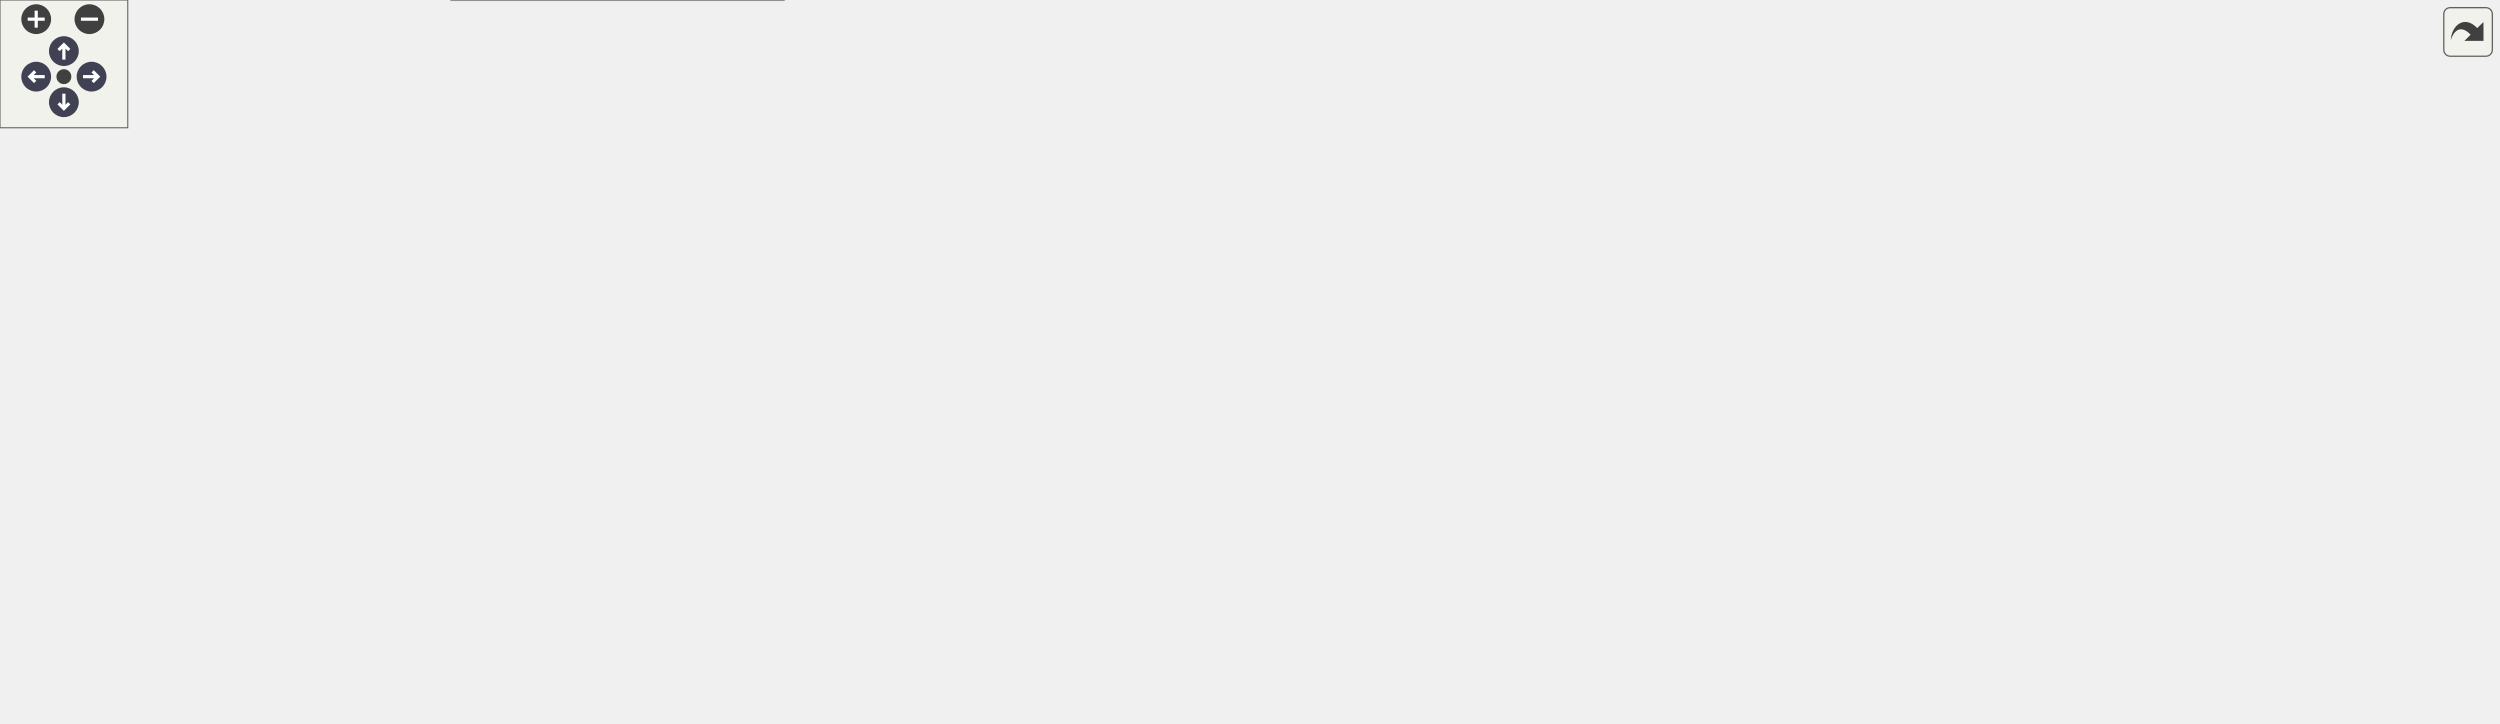
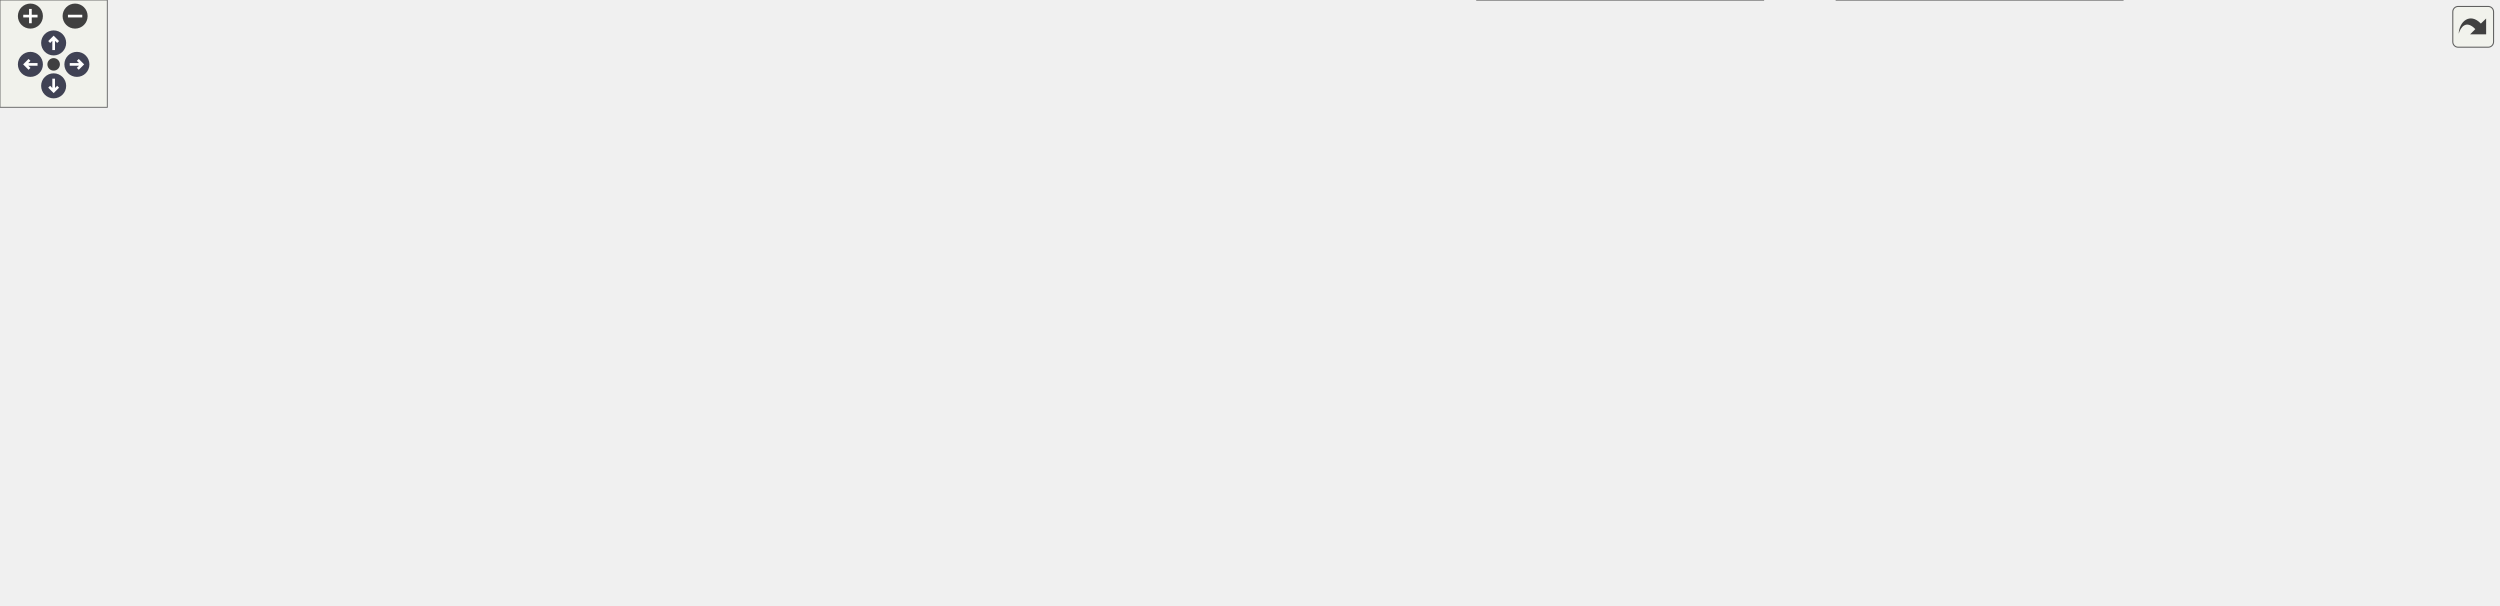
<svg xmlns="http://www.w3.org/2000/svg" xmlns:xlink="http://www.w3.org/1999/xlink" id="main" version="1.1" xml:space="preserve">
  <style type="text/css">
.node, .edge {opacity: 0.7;}
.node.selected, .edge.selected {opacity: 1;}
.edge:hover path { stroke: red; }
.edge:hover polygon { stroke: red; fill: red; }
</style>
  <defs>
    <circle id="rim" cx="0" cy="0" r="7" />
    <circle id="rim2" cx="0" cy="0" r="3.5" />
    <g id="zoomPlus">
      <use xlink:href="#rim" fill="#404040">
        <set attributeName="fill" to="#808080" begin="zoomplus.mouseover" end="zoomplus.mouseout" />
      </use>
      <path d="M-4,0h8M0,-4v8" fill="none" stroke="white" stroke-width="1.5" pointer-events="none" />
    </g>
    <g id="zoomMin">
      <use xlink:href="#rim" fill="#404040">
        <set attributeName="fill" to="#808080" begin="zoomminus.mouseover" end="zoomminus.mouseout" />
      </use>
      <path d="M-4,0h8" fill="none" stroke="white" stroke-width="1.5" pointer-events="none" />
    </g>
    <g id="arrowUp" transform="translate(30 24)">
      <use xlink:href="#rim" />
      <path pointer-events="none" fill="none" stroke="white" stroke-width="1.5" d="M0,-3.0v7 M-2.5,-0.5L0,-3.0L2.5,-0.5" />
    </g>
    <g id="arrowRight" transform="rotate(90) translate(36 -43)">
      <use xlink:href="#rim" />
      <path pointer-events="none" fill="none" stroke="white" stroke-width="1.5" d="M0,-3.0v7 M-2.5,-0.5L0,-3.0L2.5,-0.5" />
    </g>
    <g id="arrowDown" transform="rotate(180) translate(-30 -48)">
      <use xlink:href="#rim" />
      <path pointer-events="none" fill="none" stroke="white" stroke-width="1.5" d="M0,-3.0v7 M-2.5,-0.5L0,-3.0L2.5,-0.5" />
    </g>
    <g id="arrowLeft" transform="rotate(270) translate(-36 17)">
      <use xlink:href="#rim" />
      <path pointer-events="none" fill="none" stroke="white" stroke-width="1.5" d="M0,-3.0v7 M-2.5,-0.5L0,-3.0L2.5,-0.5" />
    </g>
    <g id="resetDef">
      <use xlink:href="#rim2" fill="#404040">
        <set attributeName="fill" to="#808080" begin="reset.mouseover" end="reset.mouseout" />
      </use>
    </g>
  </defs>
  <svg id="graph" class="graph">
    <g id="viewport">
      <g id="Node000001" class="node">
        <g id="a_Node000001">
          <a xlink:title=" ">
-             <polygon fill="#999999" stroke="#666666" points="174,-94 0,-94 0,-64 174,-64 174,-94" />
-             <text text-anchor="start" x="8" y="-82" font-family="Helvetica,sans-Serif" font-size="10.00">wmtk::operations::EdgeCollapse</text>
-             <text text-anchor="middle" x="87" y="-71" font-family="Helvetica,sans-Serif" font-size="10.00">::EdgeCollapse</text>
+             <polygon fill="#999999" stroke="#666666" points="174,-134 0,-134 0,-104 174,-104 174,-134" />
+             <text text-anchor="start" x="8" y="-122" font-family="Helvetica,sans-Serif" font-size="10.00">wmtk::operations::EdgeCollapse</text>
+             <text text-anchor="middle" x="87" y="-111" font-family="Helvetica,sans-Serif" font-size="10.00">::EdgeCollapse</text>
          </a>
        </g>
      </g>
      <g id="Node000002" class="node">
        <g id="a_Node000002">
-           <a xlink:href="classwmtk_1_1_mesh.html#a1d3ffa74e65ca7932d7ed32c3959e2a1" target="_top" xlink:title=" ">
-             <polygon fill="white" stroke="#666666" points="349.5,-183 230.5,-183 230.5,-153 349.5,-153 349.5,-183" />
-             <text text-anchor="start" x="238.5" y="-171" font-family="Helvetica,sans-Serif" font-size="10.00">wmtk::Mesh::custom</text>
-             <text text-anchor="middle" x="290" y="-160" font-family="Helvetica,sans-Serif" font-size="10.00">_attributes</text>
+           <a xlink:href="classwmtk_1_1operations_1_1_edge_collapse.html#a0785c1db6bd9ba4f751c394536963094" target="_top" xlink:title=" ">
+             <polygon fill="white" stroke="#666666" points="384,-134 210,-134 210,-104 384,-104 384,-134" />
+             <text text-anchor="start" x="218" y="-122" font-family="Helvetica,sans-Serif" font-size="10.00">wmtk::operations::EdgeCollapse</text>
+             <text text-anchor="middle" x="297" y="-111" font-family="Helvetica,sans-Serif" font-size="10.00">::reset_attribute_new_strategies</text>
          </a>
        </g>
      </g>
      <g id="edge1_Node000001_Node000002" class="edge">
        <g id="a_edge1_Node000001_Node000002">
          <a xlink:title=" ">
-             <path fill="none" stroke="#63b8ff" d="M122.1,-94.1C156.13,-109.17 208.55,-132.38 245.55,-148.76" />
-             <polygon fill="#63b8ff" stroke="#63b8ff" points="244.51,-152.13 255.07,-152.98 247.35,-145.73 244.51,-152.13" />
+             <path fill="none" stroke="#63b8ff" d="M174.1,-119C182.62,-119 191.3,-119 199.91,-119" />
+             <polygon fill="#63b8ff" stroke="#63b8ff" points="199.96,-122.5 209.96,-119 199.96,-115.5 199.96,-122.5" />
+           </a>
+         </g>
+       </g>
+       <g id="Node000003" class="node">
+         <g id="a_Node000003">
+           <a xlink:href="classwmtk_1_1operations_1_1_edge_collapse.html#ab543ed81913d415e5dfcfabfcfdeeef2" target="_top" xlink:title=" ">
+             <polygon fill="white" stroke="#666666" points="594,-230 420,-230 420,-200 594,-200 594,-230" />
+             <text text-anchor="start" x="428" y="-218" font-family="Helvetica,sans-Serif" font-size="10.00">wmtk::operations::EdgeCollapse</text>
+             <text text-anchor="middle" x="507" y="-207" font-family="Helvetica,sans-Serif" font-size="10.00">::clear_attribute_new_strategies</text>
+           </a>
+         </g>
+       </g>
+       <g id="edge2_Node000002_Node000003" class="edge">
+         <g id="a_edge2_Node000002_Node000003">
+           <a xlink:title=" ">
+             <path fill="none" stroke="#63b8ff" d="M319.57,-134.09C343.26,-150.09 382.89,-175.19 420,-191 424.69,-193 429.6,-194.88 434.59,-196.64" />
+             <polygon fill="#63b8ff" stroke="#63b8ff" points="433.66,-200.02 444.25,-199.88 435.88,-193.38 433.66,-200.02" />
+           </a>
+         </g>
+       </g>
+       <g id="Node000004" class="node">
+         <g id="a_Node000004">
+           <a xlink:href="classwmtk_1_1_mesh.html#a1d3ffa74e65ca7932d7ed32c3959e2a1" target="_top" xlink:title=" ">
+             <polygon fill="white" stroke="#666666" points="566.5,-182 447.5,-182 447.5,-152 566.5,-152 566.5,-182" />
+             <text text-anchor="start" x="455.5" y="-170" font-family="Helvetica,sans-Serif" font-size="10.00">wmtk::Mesh::custom</text>
+             <text text-anchor="middle" x="507" y="-159" font-family="Helvetica,sans-Serif" font-size="10.00">_attributes</text>
+           </a>
+         </g>
+       </g>
+       <g id="edge3_Node000002_Node000004" class="edge">
+         <g id="a_edge3_Node000002_Node000004">
+           <a xlink:title=" ">
+             <path fill="none" stroke="#63b8ff" d="M363.24,-134.06C386.8,-139.49 413.46,-145.64 437.31,-151.15" />
+             <polygon fill="#63b8ff" stroke="#63b8ff" points="436.8,-154.62 447.34,-153.46 438.38,-147.8 436.8,-154.62" />
+           </a>
+         </g>
+       </g>
+       <g id="Node000012" class="node">
+         <g id="a_Node000012">
+           <a xlink:href="classwmtk_1_1multimesh_1_1_multi_mesh_visitor.html#a4ae1801ee1021dd57a0ede0444efc2d6" target="_top" xlink:title=" ">
+             <polygon fill="white" stroke="#666666" points="587,-134 427,-134 427,-104 587,-104 587,-134" />
+             <text text-anchor="start" x="435" y="-122" font-family="Helvetica,sans-Serif" font-size="10.00">wmtk::multimesh::MultiMesh</text>
+             <text text-anchor="middle" x="507" y="-111" font-family="Helvetica,sans-Serif" font-size="10.00">Visitor::execute_from_root</text>
+           </a>
+         </g>
+       </g>
+       <g id="edge11_Node000002_Node000012" class="edge">
+         <g id="a_edge11_Node000002_Node000012">
+           <a xlink:title=" ">
+             <path fill="none" stroke="#63b8ff" d="M384.1,-119C394.86,-119 405.88,-119 416.68,-119" />
+             <polygon fill="#63b8ff" stroke="#63b8ff" points="416.96,-122.5 426.96,-119 416.96,-115.5 416.96,-122.5" />
+           </a>
+         </g>
+       </g>
+       <g id="Node000020" class="node">
+         <g id="a_Node000020">
+           <a xlink:href="classwmtk_1_1_mesh.html#a531f0c59e0f2c07910ba3a31dd097764" target="_top" xlink:title=" ">
+             <polygon fill="white" stroke="#666666" points="565,-85.5 449,-85.5 449,-66.5 565,-66.5 565,-85.5" />
+             <text text-anchor="middle" x="507" y="-73.5" font-family="Helvetica,sans-Serif" font-size="10.00">wmtk::Mesh::is_free</text>
+           </a>
+         </g>
+       </g>
+       <g id="edge22_Node000002_Node000020" class="edge">
+         <g id="a_edge22_Node000002_Node000020">
+           <a xlink:title=" ">
+             <path fill="none" stroke="#63b8ff" d="M370.75,-103.96C396.8,-98.58 425.73,-92.59 450.13,-87.55" />
+             <polygon fill="#63b8ff" stroke="#63b8ff" points="450.85,-90.97 459.94,-85.52 449.44,-84.12 450.85,-90.97" />
+           </a>
+         </g>
+       </g>
+       <g id="Node000021" class="node">
+         <g id="a_Node000021">
+           <a xlink:href="classwmtk_1_1operations_1_1_operation.html#a741f1c2a8065cf4542ae47f3b6e19c17" target="_top" xlink:title=" ">
+             <polygon fill="white" stroke="#666666" points="585,-48 429,-48 429,-18 585,-18 585,-48" />
+             <text text-anchor="start" x="437" y="-36" font-family="Helvetica,sans-Serif" font-size="10.00">wmtk::operations::Operation</text>
+             <text text-anchor="middle" x="507" y="-25" font-family="Helvetica,sans-Serif" font-size="10.00">::mesh</text>
+           </a>
+         </g>
+       </g>
+       <g id="edge23_Node000002_Node000021" class="edge">
+         <g id="a_edge23_Node000002_Node000021">
+           <a xlink:title=" ">
+             <path fill="none" stroke="#63b8ff" d="M323.96,-103.9C348.2,-90.27 385.68,-70.36 420,-57 425.37,-54.91 430.99,-52.92 436.68,-51.05" />
+             <polygon fill="#63b8ff" stroke="#63b8ff" points="437.8,-54.37 446.28,-48.01 435.69,-47.69 437.8,-54.37" />
+           </a>
+         </g>
+       </g>
+       <g id="Node000005" class="node">
+         <g id="a_Node000005">
+           <a xlink:href="classwmtk_1_1_mesh.html#a1c0d9a42a56f5532b6f278f93560ca5a" target="_top" xlink:title=" ">
+             <polygon fill="white" stroke="#666666" points="766.5,-230 653.5,-230 653.5,-200 766.5,-200 766.5,-230" />
+             <text text-anchor="start" x="661.5" y="-218" font-family="Helvetica,sans-Serif" font-size="10.00">wmtk::Mesh::builtin</text>
+             <text text-anchor="middle" x="710" y="-207" font-family="Helvetica,sans-Serif" font-size="10.00">_attributes</text>
+           </a>
+         </g>
+       </g>
+       <g id="edge4_Node000004_Node000005" class="edge">
+         <g id="a_edge4_Node000004_Node000005">
+           <a xlink:title=" ">
+             <path fill="none" stroke="#63b8ff" d="M566.68,-181.01C590.71,-186.75 618.63,-193.42 643.34,-199.32" />
+             <polygon fill="#63b8ff" stroke="#63b8ff" points="642.82,-202.79 653.36,-201.71 644.44,-195.98 642.82,-202.79" />
          </a>
        </g>
      </g>
      <g id="Node000010" class="node">
        <g id="a_Node000010">
-           <a xlink:href="classwmtk_1_1multimesh_1_1_multi_mesh_visitor.html#a4ae1801ee1021dd57a0ede0444efc2d6" target="_top" xlink:title=" ">
-             <polygon fill="white" stroke="#666666" points="370,-116 210,-116 210,-86 370,-86 370,-116" />
-             <text text-anchor="start" x="218" y="-104" font-family="Helvetica,sans-Serif" font-size="10.00">wmtk::multimesh::MultiMesh</text>
-             <text text-anchor="middle" x="290" y="-93" font-family="Helvetica,sans-Serif" font-size="10.00">Visitor::execute_from_root</text>
-           </a>
-         </g>
-       </g>
-       <g id="edge9_Node000001_Node000010" class="edge">
-         <g id="a_edge9_Node000001_Node000010">
-           <a xlink:title=" ">
-             <path fill="none" stroke="#63b8ff" d="M174.12,-88.43C182.62,-89.36 191.26,-90.3 199.79,-91.24" />
-             <polygon fill="#63b8ff" stroke="#63b8ff" points="199.42,-94.72 209.74,-92.32 200.18,-87.76 199.42,-94.72" />
+           <a xlink:href="classwmtk_1_1attribute_1_1_attribute_manager.html#aa87669e6919f7825ca475a3c9e85d76c" target="_top" xlink:title=" ">
+             <polygon fill="white" stroke="#666666" points="785.5,-182 634.5,-182 634.5,-152 785.5,-152 785.5,-182" />
+             <text text-anchor="start" x="642.5" y="-170" font-family="Helvetica,sans-Serif" font-size="10.00">wmtk::attribute::Attribute</text>
+             <text text-anchor="middle" x="710" y="-159" font-family="Helvetica,sans-Serif" font-size="10.00">Manager::get_all_attributes</text>
+           </a>
+         </g>
+       </g>
+       <g id="edge9_Node000004_Node000010" class="edge">
+         <g id="a_edge9_Node000004_Node000010">
+           <a xlink:title=" ">
+             <path fill="none" stroke="#63b8ff" d="M566.68,-167C584.74,-167 604.99,-167 624.42,-167" />
+             <polygon fill="#63b8ff" stroke="#63b8ff" points="624.49,-170.5 634.49,-167 624.49,-163.5 624.49,-170.5" />
+           </a>
+         </g>
+       </g>
+       <g id="Node000006" class="node">
+         <g id="a_Node000006">
+           <a xlink:href="classwmtk_1_1_mesh.html#aa38529f8d30f4b8a4808c1bce8255623" target="_top" xlink:title="Returns a vector of vectors of attribute handles.">
+             <polygon fill="white" stroke="#666666" points="977.5,-278 834.5,-278 834.5,-248 977.5,-248 977.5,-278" />
+             <text text-anchor="start" x="842.5" y="-266" font-family="Helvetica,sans-Serif" font-size="10.00">wmtk::Mesh::connectivity</text>
+             <text text-anchor="middle" x="906" y="-255" font-family="Helvetica,sans-Serif" font-size="10.00">_attributes</text>
+           </a>
+         </g>
+       </g>
+       <g id="edge5_Node000005_Node000006" class="edge">
+         <g id="a_edge5_Node000005_Node000006">
+           <a xlink:title=" ">
+             <path fill="none" stroke="#63b8ff" d="M766.59,-228.75C787.76,-233.99 812.16,-240.03 834.52,-245.56" />
+             <polygon fill="#63b8ff" stroke="#63b8ff" points="833.75,-248.98 844.3,-247.98 835.44,-242.18 833.75,-248.98" />
+           </a>
+         </g>
+       </g>
+       <g id="Node000007" class="node">
+         <g id="a_Node000007">
+           <a xlink:href="classwmtk_1_1multimesh_1_1_multi_mesh_manager.html#ab3962ab9a7904e12b10f73f227296072" target="_top" xlink:title=" ">
+             <polygon fill="white" stroke="#666666" points="986,-230 826,-230 826,-200 986,-200 986,-230" />
+             <text text-anchor="start" x="834" y="-218" font-family="Helvetica,sans-Serif" font-size="10.00">wmtk::multimesh::MultiMesh</text>
+             <text text-anchor="middle" x="906" y="-207" font-family="Helvetica,sans-Serif" font-size="10.00">Manager::map_handles</text>
+           </a>
+         </g>
+       </g>
+       <g id="edge6_Node000005_Node000007" class="edge">
+         <g id="a_edge6_Node000005_Node000007">
+           <a xlink:title=" ">
+             <path fill="none" stroke="#63b8ff" d="M766.59,-215C781.89,-215 798.88,-215 815.57,-215" />
+             <polygon fill="#63b8ff" stroke="#63b8ff" points="815.91,-218.5 825.91,-215 815.91,-211.5 815.91,-218.5" />
+           </a>
+         </g>
+       </g>
+       <g id="Node000008" class="node">
+         <g id="a_Node000008">
+           <a xlink:href="classwmtk_1_1attribute_1_1_typed_attribute_handle.html#ad473b36dc43489bad4a345dceac443fa" target="_top" xlink:title=" ">
+             <polygon fill="white" stroke="#666666" points="1192,-230 1022,-230 1022,-200 1192,-200 1192,-230" />
+             <text text-anchor="start" x="1030" y="-218" font-family="Helvetica,sans-Serif" font-size="10.00">wmtk::attribute::TypedAttribute</text>
+             <text text-anchor="middle" x="1107" y="-207" font-family="Helvetica,sans-Serif" font-size="10.00">Handle::is_valid</text>
+           </a>
+         </g>
+       </g>
+       <g id="edge7_Node000007_Node000008" class="edge">
+         <g id="a_edge7_Node000007_Node000008">
+           <a xlink:title=" ">
+             <path fill="none" stroke="#63b8ff" d="M986.22,-215C994.64,-215 1003.25,-215 1011.81,-215" />
+             <polygon fill="#63b8ff" stroke="#63b8ff" points="1011.83,-218.5 1021.83,-215 1011.83,-211.5 1011.83,-218.5" />
+           </a>
+         </g>
+       </g>
+       <g id="Node000009" class="node">
+         <g id="a_Node000009">
+           <a xlink:href="classwmtk_1_1attribute_1_1_attribute_handle.html#afbe0d658f352336562850deaca347fe6" target="_top" xlink:title=" ">
+             <polygon fill="white" stroke="#666666" points="1383,-230 1242,-230 1242,-200 1383,-200 1383,-230" />
+             <text text-anchor="start" x="1250" y="-218" font-family="Helvetica,sans-Serif" font-size="10.00">wmtk::attribute::Attribute</text>
+             <text text-anchor="middle" x="1312.5" y="-207" font-family="Helvetica,sans-Serif" font-size="10.00">Handle::is_valid</text>
+           </a>
+         </g>
+       </g>
+       <g id="edge8_Node000008_Node000009" class="edge">
+         <g id="a_edge8_Node000008_Node000009">
+           <a xlink:title=" ">
+             <path fill="none" stroke="#63b8ff" d="M1192.24,-215C1205.27,-215 1218.69,-215 1231.62,-215" />
+             <polygon fill="#63b8ff" stroke="#63b8ff" points="1231.87,-218.5 1241.87,-215 1231.87,-211.5 1231.87,-218.5" />
+           </a>
+         </g>
+       </g>
+       <g id="Node000011" class="node">
+         <g id="a_Node000011">
+           <a xlink:href="namespacewmtk.html#a3b08a5d7fb42f02c54bae85758b39f59" target="_top" xlink:title="Get the primitive type corresponding to its unique integer id.">
+             <polygon fill="white" stroke="#666666" points="964,-182 848,-182 848,-152 964,-152 964,-182" />
+             <text text-anchor="start" x="856" y="-170" font-family="Helvetica,sans-Serif" font-size="10.00">wmtk::get_primitive</text>
+             <text text-anchor="middle" x="906" y="-159" font-family="Helvetica,sans-Serif" font-size="10.00">_type_from_id</text>
+           </a>
+         </g>
+       </g>
+       <g id="edge10_Node000010_Node000011" class="edge">
+         <g id="a_edge10_Node000010_Node000011">
+           <a xlink:title=" ">
+             <path fill="none" stroke="#63b8ff" d="M785.73,-167C802.79,-167 820.82,-167 837.55,-167" />
+             <polygon fill="#63b8ff" stroke="#63b8ff" points="837.79,-170.5 847.79,-167 837.79,-163.5 837.79,-170.5" />
+           </a>
+         </g>
+       </g>
+       <g id="Node000013" class="node">
+         <g id="a_Node000013">
+           <a xlink:href="namespacewmtk_1_1utils_1_1metaprogramming.html#aa5a891c5f82fc2a28e4fbdfc325b46f0" target="_top" xlink:title=" ">
+             <polygon fill="white" stroke="#666666" points="1397,-109 1228,-109 1228,-79 1397,-79 1397,-109" />
+             <text text-anchor="start" x="1236" y="-97" font-family="Helvetica,sans-Serif" font-size="10.00">wmtk::utils::metaprogramming</text>
+             <text text-anchor="middle" x="1312.5" y="-86" font-family="Helvetica,sans-Serif" font-size="10.00">::as_mesh_variant</text>
+           </a>
+         </g>
+       </g>
+       <g id="edge12_Node000012_Node000013" class="edge">
+         <g id="a_edge12_Node000012_Node000013">
+           <a xlink:title=" ">
+             <path fill="none" stroke="#63b8ff" d="M587.06,-119.21C714.5,-119.14 973.21,-117.29 1192,-105 1200.37,-104.53 1209.07,-103.94 1217.77,-103.27" />
+             <polygon fill="#63b8ff" stroke="#63b8ff" points="1218.29,-106.74 1227.98,-102.45 1217.74,-99.76 1218.29,-106.74" />
+           </a>
+         </g>
+       </g>
+       <g id="Node000014" class="node">
+         <g id="a_Node000014">
+           <a xlink:href="classwmtk_1_1multimesh_1_1_multi_mesh_visitor.html#ad96e498fcc27eeb8993f175015c864b4" target="_top" xlink:title=" ">
+             <polygon fill="white" stroke="#666666" points="790,-96 630,-96 630,-66 790,-66 790,-96" />
+             <text text-anchor="start" x="638" y="-84" font-family="Helvetica,sans-Serif" font-size="10.00">wmtk::multimesh::MultiMesh</text>
+             <text text-anchor="middle" x="710" y="-73" font-family="Helvetica,sans-Serif" font-size="10.00">Visitor::execute_mesh</text>
+           </a>
+         </g>
+       </g>
+       <g id="edge13_Node000012_Node000014" class="edge">
+         <g id="a_edge13_Node000012_Node000014">
+           <a xlink:title=" ">
+             <path fill="none" stroke="#63b8ff" d="M587.15,-104.04C597.92,-102 609.03,-99.9 619.95,-97.83" />
+             <polygon fill="#63b8ff" stroke="#63b8ff" points="620.74,-101.25 629.92,-95.95 619.44,-94.37 620.74,-101.25" />
+           </a>
+         </g>
+       </g>
+       <g id="Node000017" class="node">
+         <g id="a_Node000017">
+           <a xlink:href="classwmtk_1_1_mesh.html#aac3ec1ebbe00982ddfe70cc710d8f54e" target="_top" xlink:title="returns a reference to the root of a multimesh tree">
+             <polygon fill="white" stroke="#666666" points="774.5,-39 645.5,-39 645.5,-9 774.5,-9 774.5,-39" />
+             <text text-anchor="start" x="653.5" y="-27" font-family="Helvetica,sans-Serif" font-size="10.00">wmtk::Mesh::get_multi</text>
+             <text text-anchor="middle" x="710" y="-16" font-family="Helvetica,sans-Serif" font-size="10.00">_mesh_root</text>
+           </a>
+         </g>
+       </g>
+       <g id="edge18_Node000012_Node000017" class="edge">
+         <g id="a_edge18_Node000012_Node000017">
+           <a xlink:title=" ">
+             <path fill="none" stroke="#63b8ff" d="M575.68,-103.95C582.07,-101.4 588.29,-98.44 594,-95 613.93,-82.99 610.85,-70.21 630,-57 637.55,-51.79 646.04,-47.18 654.59,-43.17" />
+             <polygon fill="#63b8ff" stroke="#63b8ff" points="656.13,-46.32 663.85,-39.07 653.29,-39.92 656.13,-46.32" />
+           </a>
+         </g>
+       </g>
+       <g id="Node000015" class="node">
+         <g id="a_Node000015">
+           <a xlink:href="classwmtk_1_1multimesh_1_1_multi_mesh_visitor_executor.html#ad59739579a81676fc3ab172e80ce8550" target="_top" xlink:title=" ">
+             <polygon fill="white" stroke="#666666" points="986,-96 826,-96 826,-66 986,-66 986,-96" />
+             <text text-anchor="start" x="834" y="-84" font-family="Helvetica,sans-Serif" font-size="10.00">wmtk::multimesh::MultiMesh</text>
+             <text text-anchor="middle" x="906" y="-73" font-family="Helvetica,sans-Serif" font-size="10.00">VisitorExecutor::execute</text>
+           </a>
+         </g>
+       </g>
+       <g id="edge14_Node000014_Node000015" class="edge">
+         <g id="a_edge14_Node000014_Node000015">
+           <a xlink:title=" ">
+             <path fill="none" stroke="#63b8ff" d="M790.19,-81C798.53,-81 807.05,-81 815.5,-81" />
+             <polygon fill="#63b8ff" stroke="#63b8ff" points="815.75,-84.5 825.75,-81 815.75,-77.5 815.75,-84.5" />
+           </a>
+         </g>
+       </g>
+       <g id="Node000016" class="node">
+         <g id="a_Node000016">
+           <a xlink:href="classwmtk_1_1multimesh_1_1_multi_mesh_visitor_executor.html#a6e0ef7ccec71b521a3bc5eb5df90bef0" target="_top" xlink:title=" ">
+             <polygon fill="white" stroke="#666666" points="1187,-78 1027,-78 1027,-48 1187,-48 1187,-78" />
+             <text text-anchor="start" x="1035" y="-66" font-family="Helvetica,sans-Serif" font-size="10.00">wmtk::multimesh::MultiMesh</text>
+             <text text-anchor="middle" x="1107" y="-55" font-family="Helvetica,sans-Serif" font-size="10.00">VisitorExecutor::run</text>
+           </a>
+         </g>
+       </g>
+       <g id="edge15_Node000015_Node000016" class="edge">
+         <g id="a_edge15_Node000015_Node000016">
+           <a xlink:title=" ">
+             <path fill="none" stroke="#63b8ff" d="M986.22,-73.83C996.22,-72.93 1006.5,-72 1016.65,-71.08" />
+             <polygon fill="#63b8ff" stroke="#63b8ff" points="1017.08,-74.56 1026.73,-70.17 1016.45,-67.59 1017.08,-74.56" />
+           </a>
+         </g>
+       </g>
+       <g id="edge16_Node000016_Node000013" class="edge">
+         <g id="a_edge16_Node000016_Node000013">
+           <a xlink:title=" ">
+             <path fill="none" stroke="#63b8ff" d="M1187.26,-75.07C1197.22,-76.59 1207.48,-78.15 1217.64,-79.7" />
+             <polygon fill="#63b8ff" stroke="#63b8ff" points="1217.34,-83.2 1227.75,-81.24 1218.39,-76.28 1217.34,-83.2" />
+           </a>
+         </g>
+       </g>
+       <g id="edge17_Node000016_Node000016" class="edge">
+         <g id="a_edge17_Node000016_Node000016">
+           <a xlink:title=" ">
+             <path fill="none" stroke="#63b8ff" d="M1071.84,-78.28C1064.03,-87.41 1075.75,-96 1107,-96 1125.55,-96 1137.22,-92.97 1142.01,-88.6" />
+             <polygon fill="#63b8ff" stroke="#63b8ff" points="1145.51,-88.32 1142.16,-78.28 1138.51,-88.22 1145.51,-88.32" />
          </a>
        </g>
      </g>
      <g id="Node000018" class="node">
        <g id="a_Node000018">
-           <a xlink:href="classwmtk_1_1_mesh.html#a531f0c59e0f2c07910ba3a31dd097764" target="_top" xlink:title=" ">
-             <polygon fill="white" stroke="#666666" points="348,-67.5 232,-67.5 232,-48.5 348,-48.5 348,-67.5" />
-             <text text-anchor="middle" x="290" y="-55.5" font-family="Helvetica,sans-Serif" font-size="10.00">wmtk::Mesh::is_free</text>
-           </a>
-         </g>
-       </g>
-       <g id="edge20_Node000001_Node000018" class="edge">
-         <g id="a_edge20_Node000001_Node000018">
-           <a xlink:title=" ">
-             <path fill="none" stroke="#63b8ff" d="M174.12,-70C189.96,-68.35 206.29,-66.64 221.49,-65.05" />
-             <polygon fill="#63b8ff" stroke="#63b8ff" points="222.23,-68.5 231.81,-63.98 221.5,-61.53 222.23,-68.5" />
+           <a xlink:href="classwmtk_1_1multimesh_1_1_multi_mesh_manager.html#a434e74f6b295055a45914d41a784124a" target="_top" xlink:title=" ">
+             <polygon fill="white" stroke="#666666" points="986,-30 826,-30 826,0 986,0 986,-30" />
+             <text text-anchor="start" x="834" y="-18" font-family="Helvetica,sans-Serif" font-size="10.00">wmtk::multimesh::MultiMesh</text>
+             <text text-anchor="middle" x="906" y="-7" font-family="Helvetica,sans-Serif" font-size="10.00">Manager::get_root_mesh</text>
+           </a>
+         </g>
+       </g>
+       <g id="edge19_Node000017_Node000018" class="edge">
+         <g id="a_edge19_Node000017_Node000018">
+           <a xlink:title=" ">
+             <path fill="none" stroke="#63b8ff" d="M774.52,-21.05C787.68,-20.44 801.78,-19.79 815.67,-19.14" />
+             <polygon fill="#63b8ff" stroke="#63b8ff" points="815.9,-22.64 825.73,-18.68 815.57,-15.64 815.9,-22.64" />
+           </a>
+         </g>
+       </g>
+       <g id="edge20_Node000018_Node000018" class="edge">
+         <g id="a_edge20_Node000018_Node000018">
+           <a xlink:title=" ">
+             <path fill="none" stroke="#63b8ff" d="M871.55,-30.28C863.89,-39.41 875.38,-48 906,-48 924.18,-48 935.62,-44.97 940.31,-40.6" />
+             <polygon fill="#63b8ff" stroke="#63b8ff" points="943.81,-40.32 940.45,-30.28 936.81,-40.22 943.81,-40.32" />
          </a>
        </g>
      </g>
      <g id="Node000019" class="node">
        <g id="a_Node000019">
-           <a xlink:href="classwmtk_1_1operations_1_1_operation.html#a741f1c2a8065cf4542ae47f3b6e19c17" target="_top" xlink:title=" ">
-             <polygon fill="white" stroke="#666666" points="368,-30 212,-30 212,0 368,0 368,-30" />
-             <text text-anchor="start" x="220" y="-18" font-family="Helvetica,sans-Serif" font-size="10.00">wmtk::operations::Operation</text>
-             <text text-anchor="middle" x="290" y="-7" font-family="Helvetica,sans-Serif" font-size="10.00">::mesh</text>
-           </a>
-         </g>
-       </g>
-       <g id="edge21_Node000001_Node000019" class="edge">
-         <g id="a_edge21_Node000001_Node000019">
-           <a xlink:title=" ">
-             <path fill="none" stroke="#63b8ff" d="M133.12,-63.95C156.09,-56.35 184.49,-47.05 210,-39 216.1,-37.07 222.47,-35.09 228.84,-33.13" />
-             <polygon fill="#63b8ff" stroke="#63b8ff" points="230.27,-36.35 238.8,-30.07 228.21,-29.66 230.27,-36.35" />
-           </a>
-         </g>
-       </g>
-       <g id="Node000003" class="node">
-         <g id="a_Node000003">
-           <a xlink:href="classwmtk_1_1_mesh.html#a1c0d9a42a56f5532b6f278f93560ca5a" target="_top" xlink:title=" ">
-             <polygon fill="white" stroke="#666666" points="542.5,-231 429.5,-231 429.5,-201 542.5,-201 542.5,-231" />
-             <text text-anchor="start" x="437.5" y="-219" font-family="Helvetica,sans-Serif" font-size="10.00">wmtk::Mesh::builtin</text>
-             <text text-anchor="middle" x="486" y="-208" font-family="Helvetica,sans-Serif" font-size="10.00">_attributes</text>
-           </a>
-         </g>
-       </g>
-       <g id="edge2_Node000002_Node000003" class="edge">
-         <g id="a_edge2_Node000002_Node000003">
-           <a xlink:title=" ">
-             <path fill="none" stroke="#63b8ff" d="M349.73,-182.53C371.79,-187.99 396.98,-194.22 419.6,-199.82" />
-             <polygon fill="#63b8ff" stroke="#63b8ff" points="418.91,-203.25 429.46,-202.26 420.59,-196.46 418.91,-203.25" />
-           </a>
-         </g>
-       </g>
-       <g id="Node000008" class="node">
-         <g id="a_Node000008">
-           <a xlink:href="classwmtk_1_1attribute_1_1_attribute_manager.html#aa87669e6919f7825ca475a3c9e85d76c" target="_top" xlink:title=" ">
-             <polygon fill="white" stroke="#666666" points="561.5,-183 410.5,-183 410.5,-153 561.5,-153 561.5,-183" />
-             <text text-anchor="start" x="418.5" y="-171" font-family="Helvetica,sans-Serif" font-size="10.00">wmtk::attribute::Attribute</text>
-             <text text-anchor="middle" x="486" y="-160" font-family="Helvetica,sans-Serif" font-size="10.00">Manager::get_all_attributes</text>
-           </a>
-         </g>
-       </g>
-       <g id="edge7_Node000002_Node000008" class="edge">
-         <g id="a_edge7_Node000002_Node000008">
-           <a xlink:title=" ">
-             <path fill="none" stroke="#63b8ff" d="M349.73,-168C365.53,-168 382.93,-168 399.85,-168" />
-             <polygon fill="#63b8ff" stroke="#63b8ff" points="400.3,-171.5 410.3,-168 400.3,-164.5 400.3,-171.5" />
-           </a>
-         </g>
-       </g>
-       <g id="Node000004" class="node">
-         <g id="a_Node000004">
-           <a xlink:href="classwmtk_1_1_mesh.html#aa38529f8d30f4b8a4808c1bce8255623" target="_top" xlink:title="Returns a vector of vectors of attribute handles.">
-             <polygon fill="white" stroke="#666666" points="753.5,-279 610.5,-279 610.5,-249 753.5,-249 753.5,-279" />
-             <text text-anchor="start" x="618.5" y="-267" font-family="Helvetica,sans-Serif" font-size="10.00">wmtk::Mesh::connectivity</text>
-             <text text-anchor="middle" x="682" y="-256" font-family="Helvetica,sans-Serif" font-size="10.00">_attributes</text>
-           </a>
-         </g>
-       </g>
-       <g id="edge3_Node000003_Node000004" class="edge">
-         <g id="a_edge3_Node000003_Node000004">
-           <a xlink:title=" ">
-             <path fill="none" stroke="#63b8ff" d="M542.59,-229.75C563.76,-234.99 588.16,-241.03 610.52,-246.56" />
-             <polygon fill="#63b8ff" stroke="#63b8ff" points="609.75,-249.98 620.3,-248.98 611.44,-243.18 609.75,-249.98" />
-           </a>
-         </g>
-       </g>
-       <g id="Node000005" class="node">
-         <g id="a_Node000005">
-           <a xlink:href="classwmtk_1_1multimesh_1_1_multi_mesh_manager.html#ab3962ab9a7904e12b10f73f227296072" target="_top" xlink:title=" ">
-             <polygon fill="white" stroke="#666666" points="762,-231 602,-231 602,-201 762,-201 762,-231" />
-             <text text-anchor="start" x="610" y="-219" font-family="Helvetica,sans-Serif" font-size="10.00">wmtk::multimesh::MultiMesh</text>
-             <text text-anchor="middle" x="682" y="-208" font-family="Helvetica,sans-Serif" font-size="10.00">Manager::map_handles</text>
-           </a>
-         </g>
-       </g>
-       <g id="edge4_Node000003_Node000005" class="edge">
-         <g id="a_edge4_Node000003_Node000005">
-           <a xlink:title=" ">
-             <path fill="none" stroke="#63b8ff" d="M542.59,-216C557.89,-216 574.88,-216 591.57,-216" />
-             <polygon fill="#63b8ff" stroke="#63b8ff" points="591.91,-219.5 601.91,-216 591.91,-212.5 591.91,-219.5" />
-           </a>
-         </g>
-       </g>
-       <g id="Node000006" class="node">
-         <g id="a_Node000006">
-           <a xlink:href="classwmtk_1_1attribute_1_1_typed_attribute_handle.html#ad473b36dc43489bad4a345dceac443fa" target="_top" xlink:title=" ">
-             <polygon fill="white" stroke="#666666" points="968,-231 798,-231 798,-201 968,-201 968,-231" />
-             <text text-anchor="start" x="806" y="-219" font-family="Helvetica,sans-Serif" font-size="10.00">wmtk::attribute::TypedAttribute</text>
-             <text text-anchor="middle" x="883" y="-208" font-family="Helvetica,sans-Serif" font-size="10.00">Handle::is_valid</text>
-           </a>
-         </g>
-       </g>
-       <g id="edge5_Node000005_Node000006" class="edge">
-         <g id="a_edge5_Node000005_Node000006">
-           <a xlink:title=" ">
-             <path fill="none" stroke="#63b8ff" d="M762.22,-216C770.64,-216 779.25,-216 787.81,-216" />
-             <polygon fill="#63b8ff" stroke="#63b8ff" points="787.83,-219.5 797.83,-216 787.83,-212.5 787.83,-219.5" />
-           </a>
-         </g>
-       </g>
-       <g id="Node000007" class="node">
-         <g id="a_Node000007">
-           <a xlink:href="classwmtk_1_1attribute_1_1_attribute_handle.html#afbe0d658f352336562850deaca347fe6" target="_top" xlink:title=" ">
-             <polygon fill="white" stroke="#666666" points="1159,-231 1018,-231 1018,-201 1159,-201 1159,-231" />
-             <text text-anchor="start" x="1026" y="-219" font-family="Helvetica,sans-Serif" font-size="10.00">wmtk::attribute::Attribute</text>
-             <text text-anchor="middle" x="1088.5" y="-208" font-family="Helvetica,sans-Serif" font-size="10.00">Handle::is_valid</text>
-           </a>
-         </g>
-       </g>
-       <g id="edge6_Node000006_Node000007" class="edge">
-         <g id="a_edge6_Node000006_Node000007">
-           <a xlink:title=" ">
-             <path fill="none" stroke="#63b8ff" d="M968.24,-216C981.27,-216 994.69,-216 1007.62,-216" />
-             <polygon fill="#63b8ff" stroke="#63b8ff" points="1007.87,-219.5 1017.87,-216 1007.87,-212.5 1007.87,-219.5" />
-           </a>
-         </g>
-       </g>
-       <g id="Node000009" class="node">
-         <g id="a_Node000009">
-           <a xlink:href="namespacewmtk.html#a3b08a5d7fb42f02c54bae85758b39f59" target="_top" xlink:title="Get the primitive type corresponding to its unique integer id.">
-             <polygon fill="white" stroke="#666666" points="740,-183 624,-183 624,-153 740,-153 740,-183" />
-             <text text-anchor="start" x="632" y="-171" font-family="Helvetica,sans-Serif" font-size="10.00">wmtk::get_primitive</text>
-             <text text-anchor="middle" x="682" y="-160" font-family="Helvetica,sans-Serif" font-size="10.00">_type_from_id</text>
-           </a>
-         </g>
-       </g>
-       <g id="edge8_Node000008_Node000009" class="edge">
-         <g id="a_edge8_Node000008_Node000009">
-           <a xlink:title=" ">
-             <path fill="none" stroke="#63b8ff" d="M561.73,-168C578.79,-168 596.82,-168 613.55,-168" />
-             <polygon fill="#63b8ff" stroke="#63b8ff" points="613.79,-171.5 623.79,-168 613.79,-164.5 613.79,-171.5" />
-           </a>
-         </g>
-       </g>
-       <g id="Node000011" class="node">
-         <g id="a_Node000011">
-           <a xlink:href="namespacewmtk_1_1utils_1_1metaprogramming.html#aa5a891c5f82fc2a28e4fbdfc325b46f0" target="_top" xlink:title=" ">
-             <polygon fill="white" stroke="#666666" points="1173,-110 1004,-110 1004,-80 1173,-80 1173,-110" />
-             <text text-anchor="start" x="1012" y="-98" font-family="Helvetica,sans-Serif" font-size="10.00">wmtk::utils::metaprogramming</text>
-             <text text-anchor="middle" x="1088.5" y="-87" font-family="Helvetica,sans-Serif" font-size="10.00">::as_mesh_variant</text>
-           </a>
-         </g>
-       </g>
-       <g id="edge10_Node000010_Node000011" class="edge">
-         <g id="a_edge10_Node000010_Node000011">
-           <a xlink:title=" ">
-             <path fill="none" stroke="#63b8ff" d="M370.17,-104.89C382.17,-105.35 394.41,-105.75 406,-106 655.72,-111.43 718.49,-117.46 968,-106 976.38,-105.62 985.07,-105.08 993.78,-104.45" />
-             <polygon fill="#63b8ff" stroke="#63b8ff" points="994.29,-107.92 1003.99,-103.67 993.76,-100.94 994.29,-107.92" />
-           </a>
-         </g>
-       </g>
-       <g id="Node000012" class="node">
-         <g id="a_Node000012">
-           <a xlink:href="classwmtk_1_1multimesh_1_1_multi_mesh_visitor.html#ad96e498fcc27eeb8993f175015c864b4" target="_top" xlink:title=" ">
-             <polygon fill="white" stroke="#666666" points="566,-97 406,-97 406,-67 566,-67 566,-97" />
-             <text text-anchor="start" x="414" y="-85" font-family="Helvetica,sans-Serif" font-size="10.00">wmtk::multimesh::MultiMesh</text>
-             <text text-anchor="middle" x="486" y="-74" font-family="Helvetica,sans-Serif" font-size="10.00">Visitor::execute_mesh</text>
-           </a>
-         </g>
-       </g>
-       <g id="edge11_Node000010_Node000012" class="edge">
-         <g id="a_edge11_Node000010_Node000012">
-           <a xlink:title=" ">
-             <path fill="none" stroke="#63b8ff" d="M370.19,-93.24C378.62,-92.42 387.24,-91.57 395.78,-90.74" />
-             <polygon fill="#63b8ff" stroke="#63b8ff" points="396.14,-94.22 405.75,-89.76 395.46,-87.25 396.14,-94.22" />
-           </a>
-         </g>
-       </g>
-       <g id="Node000015" class="node">
-         <g id="a_Node000015">
-           <a xlink:href="classwmtk_1_1_mesh.html#aac3ec1ebbe00982ddfe70cc710d8f54e" target="_top" xlink:title="returns a reference to the root of a multimesh tree">
-             <polygon fill="white" stroke="#666666" points="550.5,-40 421.5,-40 421.5,-10 550.5,-10 550.5,-40" />
-             <text text-anchor="start" x="429.5" y="-28" font-family="Helvetica,sans-Serif" font-size="10.00">wmtk::Mesh::get_multi</text>
-             <text text-anchor="middle" x="486" y="-17" font-family="Helvetica,sans-Serif" font-size="10.00">_mesh_root</text>
-           </a>
-         </g>
-       </g>
-       <g id="edge16_Node000010_Node000015" class="edge">
-         <g id="a_edge16_Node000010_Node000015">
-           <a xlink:title=" ">
-             <path fill="none" stroke="#63b8ff" d="M345.45,-85.95C353.77,-83.23 362.18,-80.22 370,-77 386.73,-70.12 389.64,-65.72 406,-58 416.09,-53.24 427.05,-48.44 437.5,-44.03" />
-             <polygon fill="#63b8ff" stroke="#63b8ff" points="439.04,-47.18 446.92,-40.09 436.35,-40.72 439.04,-47.18" />
-           </a>
-         </g>
-       </g>
-       <g id="Node000013" class="node">
-         <g id="a_Node000013">
-           <a xlink:href="classwmtk_1_1multimesh_1_1_multi_mesh_visitor_executor.html#ad59739579a81676fc3ab172e80ce8550" target="_top" xlink:title=" ">
-             <polygon fill="white" stroke="#666666" points="762,-97 602,-97 602,-67 762,-67 762,-97" />
-             <text text-anchor="start" x="610" y="-85" font-family="Helvetica,sans-Serif" font-size="10.00">wmtk::multimesh::MultiMesh</text>
-             <text text-anchor="middle" x="682" y="-74" font-family="Helvetica,sans-Serif" font-size="10.00">VisitorExecutor::execute</text>
-           </a>
-         </g>
-       </g>
-       <g id="edge12_Node000012_Node000013" class="edge">
-         <g id="a_edge12_Node000012_Node000013">
-           <a xlink:title=" ">
-             <path fill="none" stroke="#63b8ff" d="M566.19,-82C574.53,-82 583.05,-82 591.5,-82" />
-             <polygon fill="#63b8ff" stroke="#63b8ff" points="591.75,-85.5 601.75,-82 591.75,-78.5 591.75,-85.5" />
-           </a>
-         </g>
-       </g>
-       <g id="Node000014" class="node">
-         <g id="a_Node000014">
-           <a xlink:href="classwmtk_1_1multimesh_1_1_multi_mesh_visitor_executor.html#a6e0ef7ccec71b521a3bc5eb5df90bef0" target="_top" xlink:title=" ">
-             <polygon fill="white" stroke="#666666" points="963,-79 803,-79 803,-49 963,-49 963,-79" />
-             <text text-anchor="start" x="811" y="-67" font-family="Helvetica,sans-Serif" font-size="10.00">wmtk::multimesh::MultiMesh</text>
-             <text text-anchor="middle" x="883" y="-56" font-family="Helvetica,sans-Serif" font-size="10.00">VisitorExecutor::run</text>
-           </a>
-         </g>
-       </g>
-       <g id="edge13_Node000013_Node000014" class="edge">
-         <g id="a_edge13_Node000013_Node000014">
-           <a xlink:title=" ">
-             <path fill="none" stroke="#63b8ff" d="M762.22,-74.83C772.22,-73.93 782.5,-73 792.65,-72.08" />
-             <polygon fill="#63b8ff" stroke="#63b8ff" points="793.08,-75.56 802.73,-71.17 792.45,-68.59 793.08,-75.56" />
-           </a>
-         </g>
-       </g>
-       <g id="edge14_Node000014_Node000011" class="edge">
-         <g id="a_edge14_Node000014_Node000011">
-           <a xlink:title=" ">
-             <path fill="none" stroke="#63b8ff" d="M963.26,-76.07C973.22,-77.59 983.48,-79.15 993.64,-80.7" />
-             <polygon fill="#63b8ff" stroke="#63b8ff" points="993.34,-84.2 1003.75,-82.24 994.39,-77.28 993.34,-84.2" />
-           </a>
-         </g>
-       </g>
-       <g id="edge15_Node000014_Node000014" class="edge">
-         <g id="a_edge15_Node000014_Node000014">
-           <a xlink:title=" ">
-             <path fill="none" stroke="#63b8ff" d="M847.84,-79.28C840.03,-88.41 851.75,-97 883,-97 901.55,-97 913.22,-93.97 918.01,-89.6" />
-             <polygon fill="#63b8ff" stroke="#63b8ff" points="921.51,-89.32 918.16,-79.28 914.51,-89.22 921.51,-89.32" />
-           </a>
-         </g>
-       </g>
-       <g id="Node000016" class="node">
-         <g id="a_Node000016">
-           <a xlink:href="classwmtk_1_1multimesh_1_1_multi_mesh_manager.html#a434e74f6b295055a45914d41a784124a" target="_top" xlink:title=" ">
-             <polygon fill="white" stroke="#666666" points="762,-31 602,-31 602,-1 762,-1 762,-31" />
-             <text text-anchor="start" x="610" y="-19" font-family="Helvetica,sans-Serif" font-size="10.00">wmtk::multimesh::MultiMesh</text>
-             <text text-anchor="middle" x="682" y="-8" font-family="Helvetica,sans-Serif" font-size="10.00">Manager::get_root_mesh</text>
-           </a>
-         </g>
-       </g>
-       <g id="edge17_Node000015_Node000016" class="edge">
-         <g id="a_edge17_Node000015_Node000016">
-           <a xlink:title=" ">
-             <path fill="none" stroke="#63b8ff" d="M550.52,-22.05C563.68,-21.44 577.78,-20.79 591.67,-20.14" />
-             <polygon fill="#63b8ff" stroke="#63b8ff" points="591.9,-23.64 601.73,-19.68 591.57,-16.64 591.9,-23.64" />
-           </a>
-         </g>
-       </g>
-       <g id="edge18_Node000016_Node000016" class="edge">
-         <g id="a_edge18_Node000016_Node000016">
-           <a xlink:title=" ">
-             <path fill="none" stroke="#63b8ff" d="M647.55,-31.28C639.89,-40.41 651.38,-49 682,-49 700.18,-49 711.62,-45.97 716.31,-41.6" />
-             <polygon fill="#63b8ff" stroke="#63b8ff" points="719.81,-41.32 716.45,-31.28 712.81,-41.22 719.81,-41.32" />
-           </a>
-         </g>
-       </g>
-       <g id="Node000017" class="node">
-         <g id="a_Node000017">
          <a xlink:href="classwmtk_1_1multimesh_1_1_multi_mesh_manager.html#a7d39339adb56b1798fe817d81bfcc67c" target="_top" xlink:title="Specifies whether this structure is the root of a multi-mesh tree.">
-             <polygon fill="white" stroke="#666666" points="963,-31 803,-31 803,-1 963,-1 963,-31" />
-             <text text-anchor="start" x="811" y="-19" font-family="Helvetica,sans-Serif" font-size="10.00">wmtk::multimesh::MultiMesh</text>
-             <text text-anchor="middle" x="883" y="-8" font-family="Helvetica,sans-Serif" font-size="10.00">Manager::is_root</text>
-           </a>
-         </g>
-       </g>
-       <g id="edge19_Node000016_Node000017" class="edge">
-         <g id="a_edge19_Node000016_Node000017">
-           <a xlink:title=" ">
-             <path fill="none" stroke="#63b8ff" d="M762.22,-16C772.22,-16 782.5,-16 792.65,-16" />
-             <polygon fill="#63b8ff" stroke="#63b8ff" points="792.73,-19.5 802.73,-16 792.73,-12.5 792.73,-19.5" />
+             <polygon fill="white" stroke="#666666" points="1187,-30 1027,-30 1027,0 1187,0 1187,-30" />
+             <text text-anchor="start" x="1035" y="-18" font-family="Helvetica,sans-Serif" font-size="10.00">wmtk::multimesh::MultiMesh</text>
+             <text text-anchor="middle" x="1107" y="-7" font-family="Helvetica,sans-Serif" font-size="10.00">Manager::is_root</text>
+           </a>
+         </g>
+       </g>
+       <g id="edge21_Node000018_Node000019" class="edge">
+         <g id="a_edge21_Node000018_Node000019">
+           <a xlink:title=" ">
+             <path fill="none" stroke="#63b8ff" d="M986.22,-15C996.22,-15 1006.5,-15 1016.65,-15" />
+             <polygon fill="#63b8ff" stroke="#63b8ff" points="1016.73,-18.5 1026.73,-15 1016.73,-11.5 1016.73,-18.5" />
          </a>
        </g>
      </g>
    </g>
  </svg>
  <g id="navigator" transform="translate(0 0)" fill="#404254">
    <rect fill="#f2f5e9" fill-opacity="0.5" stroke="#606060" stroke-width=".5" x="0" y="0" width="60" height="60" />
    <use id="zoomplus" xlink:href="#zoomPlus" x="17" y="9" />
    <use id="zoomminus" xlink:href="#zoomMin" x="42" y="9" />
    <use id="reset" xlink:href="#resetDef" x="30" y="36" />
    <use id="arrowup" xlink:href="#arrowUp" x="0" y="0" />
    <use id="arrowright" xlink:href="#arrowRight" x="0" y="0" />
    <use id="arrowdown" xlink:href="#arrowDown" x="0" y="0" />
    <use id="arrowleft" xlink:href="#arrowLeft" x="0" y="0" />
  </g>
  <svg viewBox="0 0 15 15" width="100%" height="30px" preserveAspectRatio="xMaxYMin meet">
    <g id="arrow_out" transform="scale(0.3 0.3)">
      <a xlink:href="classwmtk_1_1operations_1_1_edge_collapse_a64450fa42ff00ebaba65ddca6e94c605_cgraph_org.svg" target="_base">
        <rect id="button" ry="5" rx="5" y="6" x="6" height="38" width="38" fill="#f2f5e9" fill-opacity="0.5" stroke="#606060" stroke-width="1.0" />
        <path id="arrow" d="M 11.5,31.437 C 11.94,20.098 22.043,11.323 32.159,21.979 L 37.069,17.246 C 37.069,17.246 37.088,32 37.088,32 L 22.16,31.978 C 22.16,31.978 26.998,27.14 26.998,27.14 C 18.529,18.264 13.292,25.23 11.5,31.437 z" style="fill:#404040;" />
      </a>
    </g>
  </svg>
  <style type="text/css">

[data-mouse-over-selected='false'] { opacity: 0.7; }
[data-mouse-over-selected='true']  { opacity: 1.0; }

</style>
</svg>
